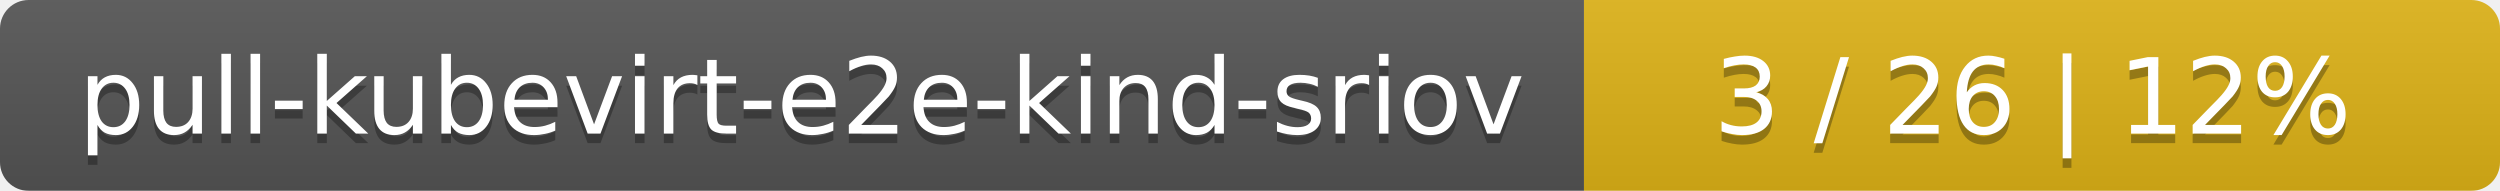
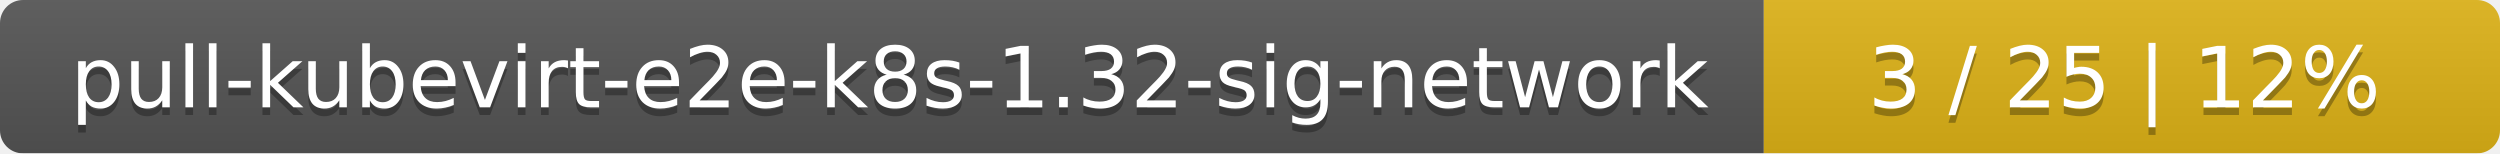
- <svg xmlns="http://www.w3.org/2000/svg" width="262" height="20">
+ <svg xmlns="http://www.w3.org/2000/svg" width="326" height="20">
  <linearGradient id="smooth" x2="0" y2="100%">
    <stop offset="0" stop-color="#bbb" stop-opacity=".1" />
    <stop offset="1" stop-opacity=".1" />
  </linearGradient>
  <mask id="round">
-     <rect width="262" height="20" rx="3" fill="#fff" />
+     <rect width="326" height="20" rx="3" fill="#fff" />
  </mask>
  <g mask="url(#round)">
-     <rect width="166" height="20" fill="#555" />
-     <rect x="166" width="96" height="20" fill="#dfb317" />
-     <rect width="262" height="20" fill="url(#smooth)" />
+     <rect width="230" height="20" fill="#555" />
+     <rect x="230" width="96" height="20" fill="#dfb317" />
+     <rect width="326" height="20" fill="url(#smooth)" />
  </g>
  <g fill="#fff" text-anchor="middle" font-family="DejaVu Sans,Verdana,Geneva,sans-serif" font-size="11">
-     <text x="84" y="15" fill="#010101" fill-opacity=".3">pull-kubevirt-e2e-kind-sriov</text>
-     <text x="84" y="14">pull-kubevirt-e2e-kind-sriov</text>
-     <text x="213" y="15" fill="#010101" fill-opacity=".3">3 / 26    |    12%</text>
-     <text x="213" y="14">3 / 26    |    12%</text>
+     <text x="116" y="15" fill="#010101" fill-opacity=".3">pull-kubevirt-e2e-k8s-1.32-sig-network</text>
+     <text x="116" y="14">pull-kubevirt-e2e-k8s-1.32-sig-network</text>
+     <text x="277" y="15" fill="#010101" fill-opacity=".3">3 / 25    |    12%</text>
+     <text x="277" y="14">3 / 25    |    12%</text>
  </g>
</svg>
